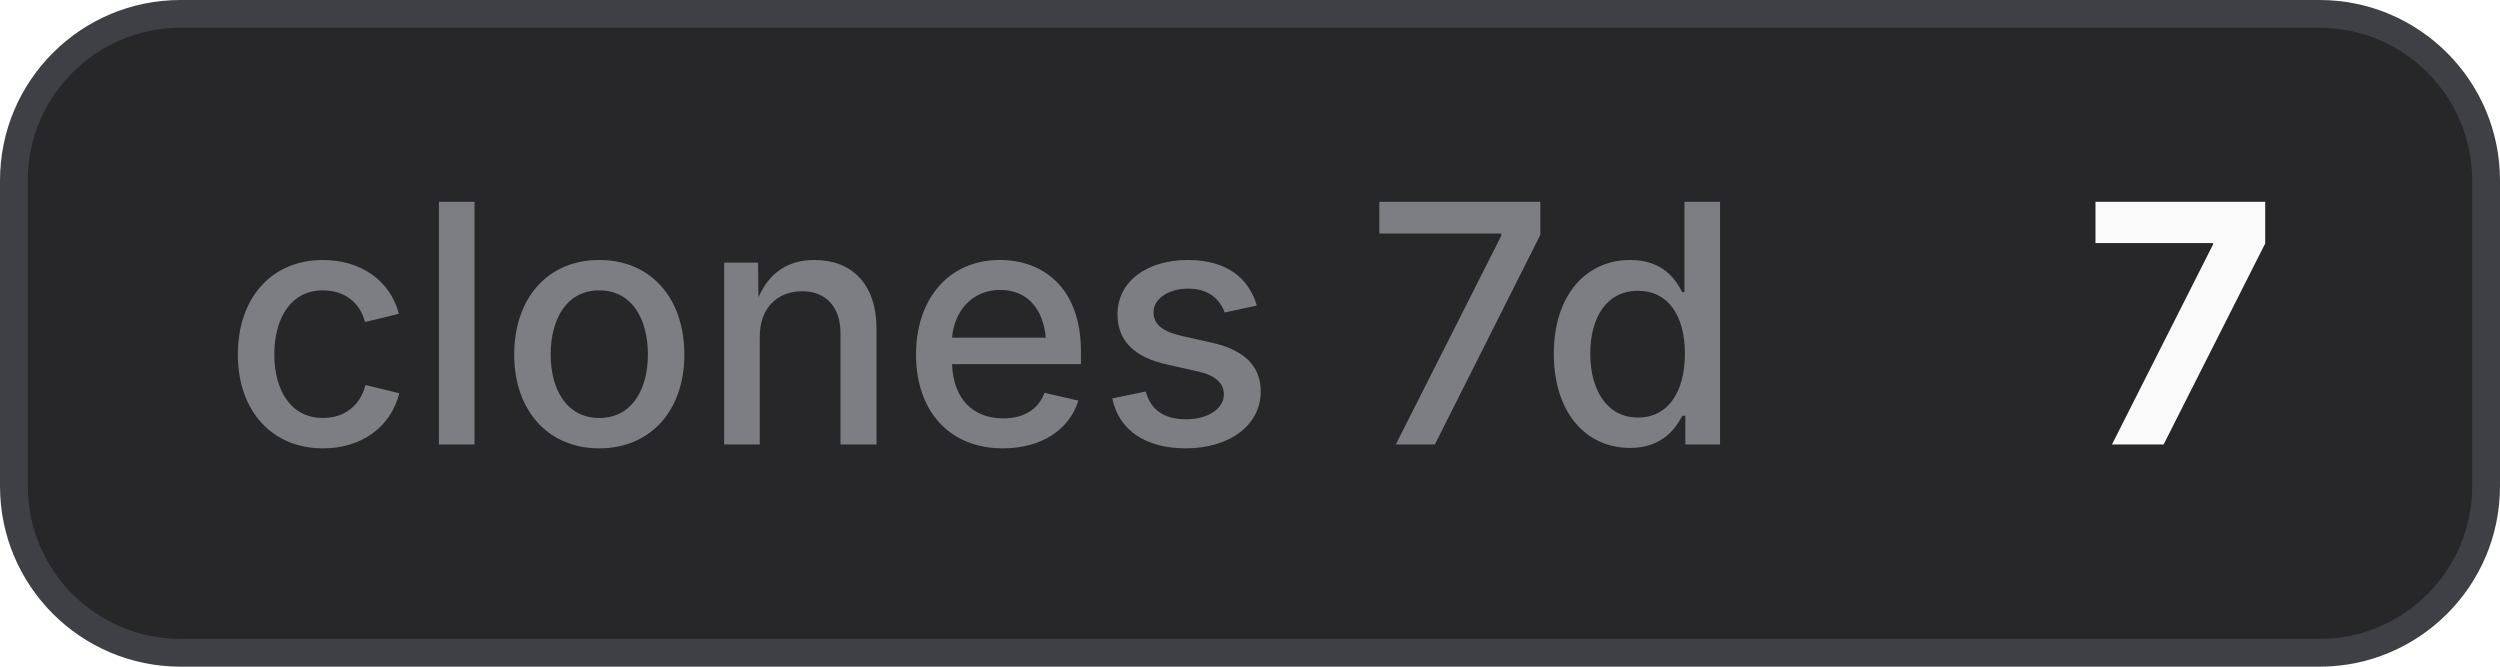
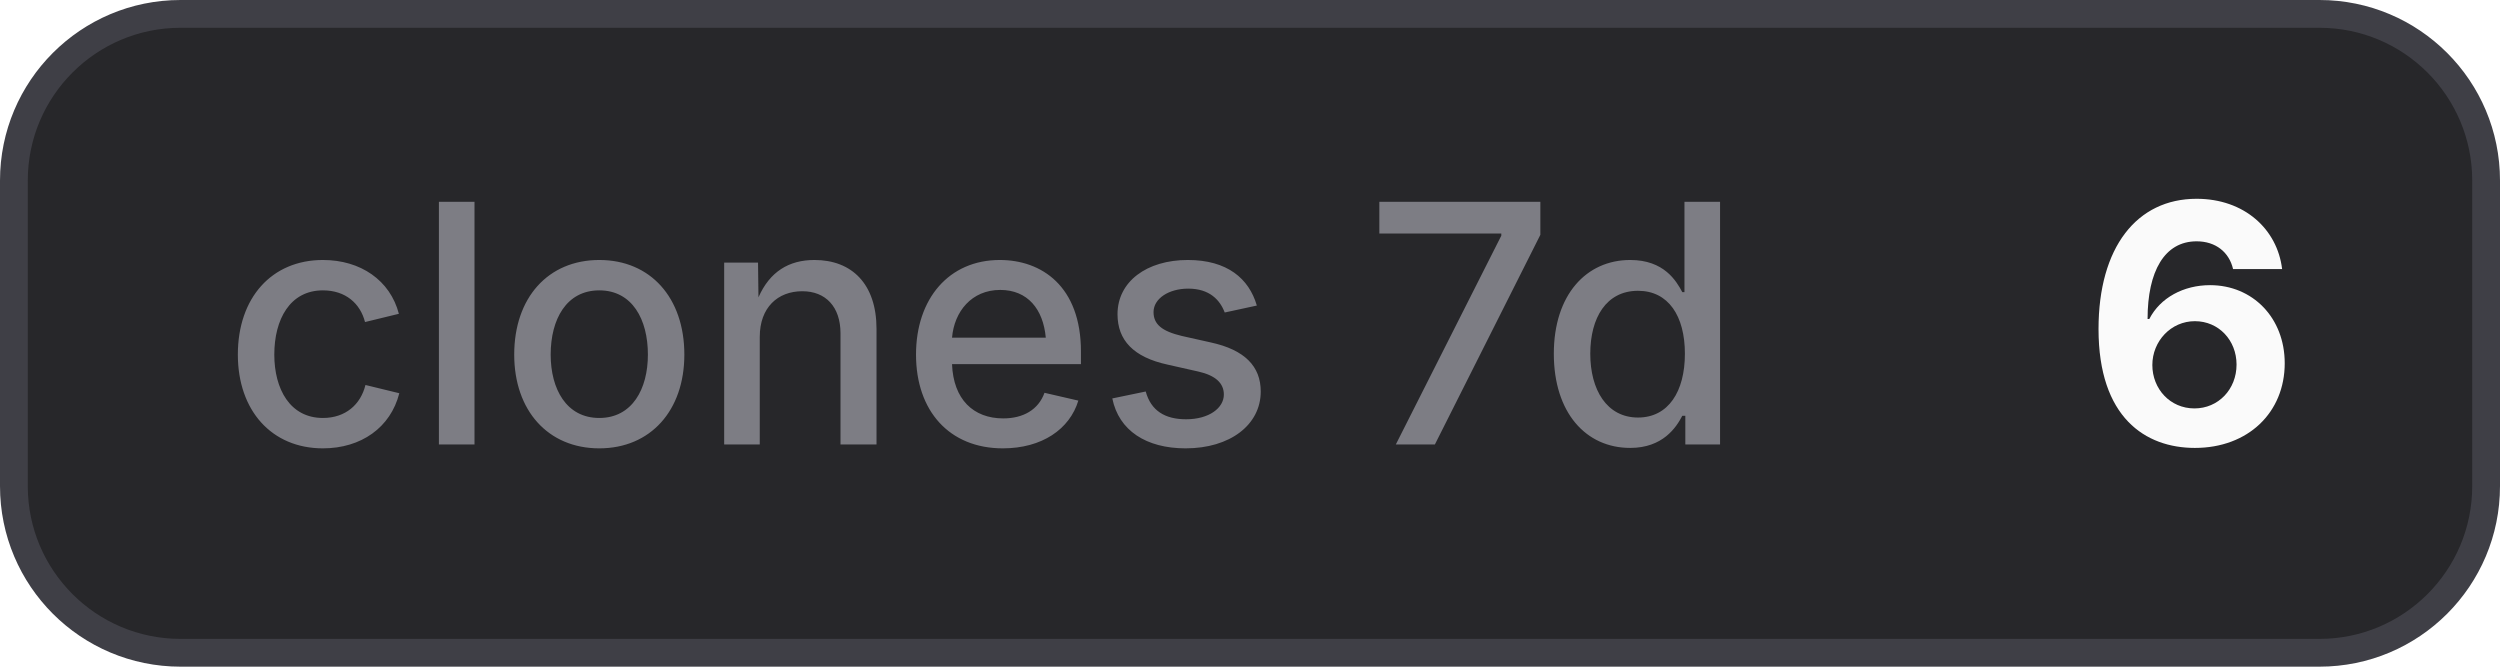
- <svg xmlns="http://www.w3.org/2000/svg" width="90" height="24" viewBox="0 0 90 24" role="img" aria-label="clones 7d: 7">
+ <svg xmlns="http://www.w3.org/2000/svg" width="90" height="24" viewBox="0 0 90 24" role="img" aria-label="clones 7d: 6">
  <style>
    .bg { fill: #27272a; stroke: #3f3f46; }
    .border { stroke: #3f3f46; }
    .label { fill: #a1a1aa; fill-opacity: 0.7; }
    .value { fill: #fafafa; }
    .icon { color: #fafafa; }
    @media (prefers-color-scheme: light) {
      .bg { fill: #f4f4f5; stroke: #d4d4d8; }
      .border { stroke: #d4d4d8; }
      .label { fill: #71717a; }
      .value { fill: #18181b; }
      .icon { color: #18181b; }
    }
  </style>
  <rect class="bg" x="0.5" y="0.5" width="89" height="23" rx="6" stroke-width="1" />
  <text class="label" x="8" y="16" font-family="Inter,ui-sans-serif,system-ui,-apple-system,BlinkMacSystemFont,Segoe UI,sans-serif" font-size="12" font-weight="500">clones 7d</text>
-   <text class="value" x="75" y="16" font-family="Inter,ui-sans-serif,system-ui,-apple-system,BlinkMacSystemFont,Segoe UI,sans-serif" font-size="12" font-weight="700">7</text>
+   <text class="value" x="75" y="16" font-family="Inter,ui-sans-serif,system-ui,-apple-system,BlinkMacSystemFont,Segoe UI,sans-serif" font-size="12" font-weight="700">6</text>
</svg>
